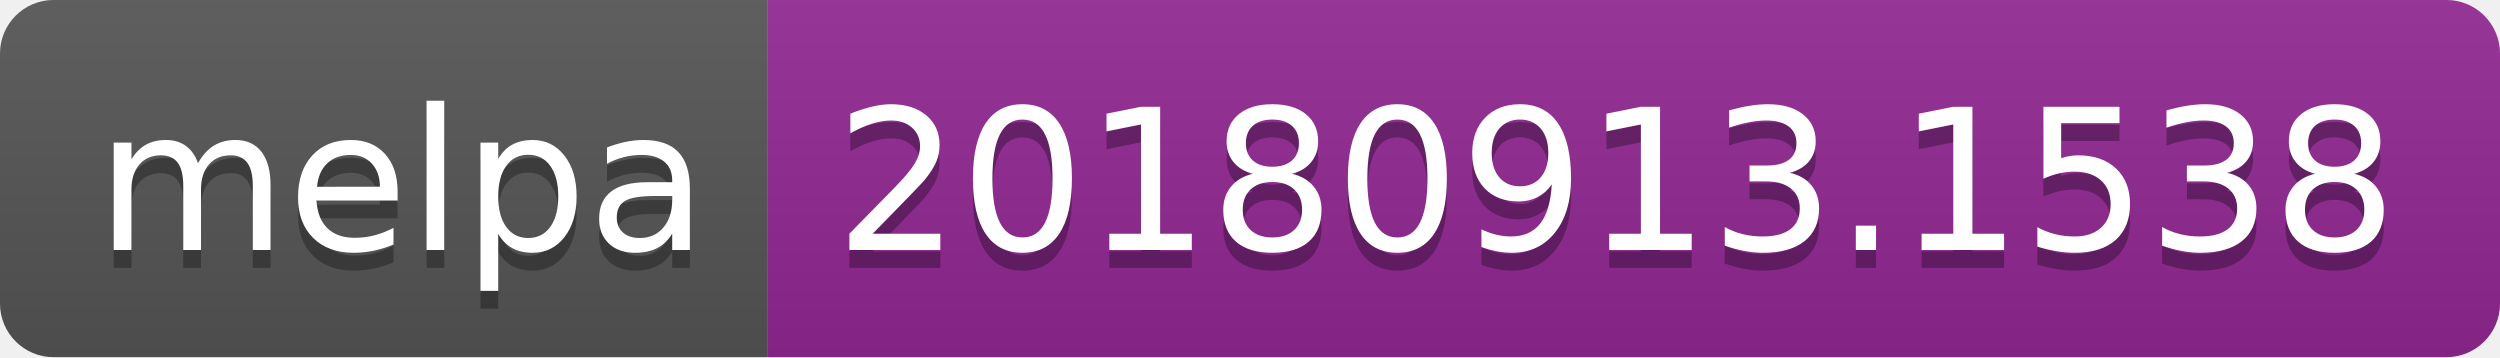
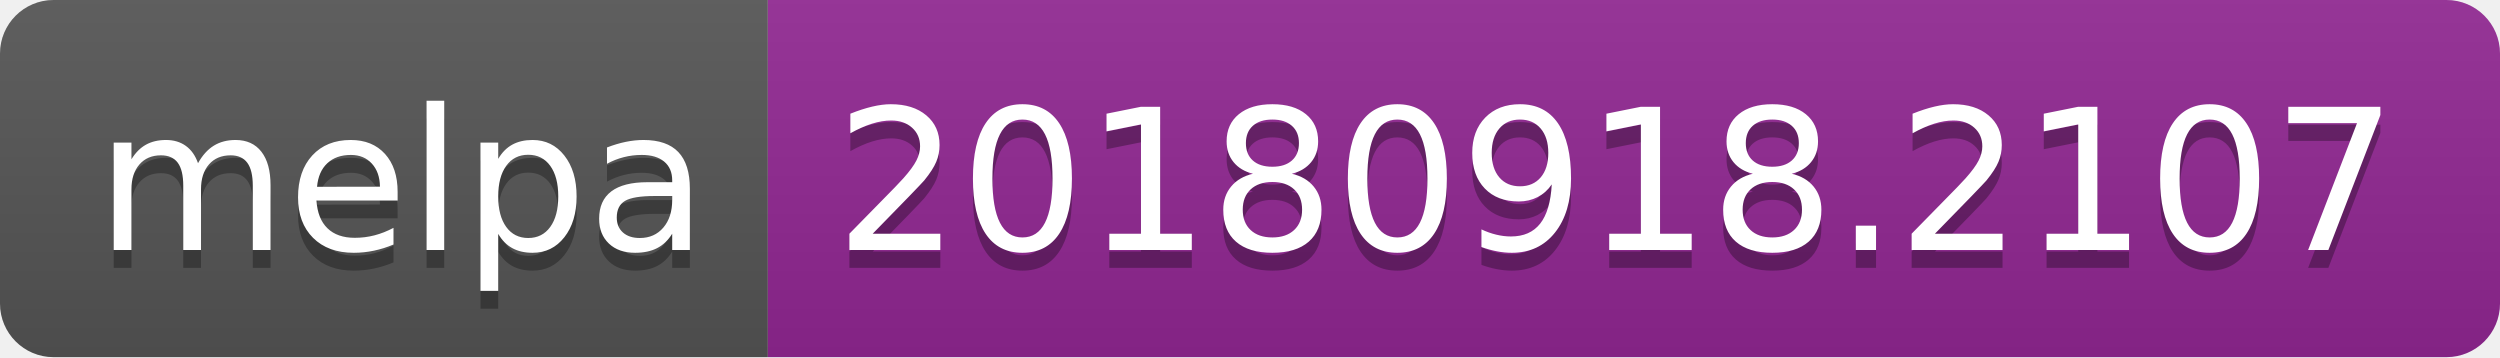
<svg xmlns="http://www.w3.org/2000/svg" width="140" height="20">
  <linearGradient id="b" x2="0" y2="100%">
    <stop offset="0" stop-color="#bbb" stop-opacity=".1" />
    <stop offset="1" stop-opacity=".1" />
  </linearGradient>
  <clipPath id="a">
    <rect width="140" height="20" rx="3" fill="#fff" />
  </clipPath>
  <g clip-path="url(#a)">
    <path fill="#555" d="M0 0h43v20H0z" />
    <path fill="#922793" d="M43 0h97v20H43z" />
    <path fill="url(#b)" d="M0 0h140v20H0z" />
  </g>
  <g fill="#fff" text-anchor="middle" font-family="DejaVu Sans,Verdana,Geneva,sans-serif" font-size="110">
    <text x="225" y="150" fill="#010101" fill-opacity=".3" transform="scale(.1)" textLength="330">melpa</text>
    <text x="225" y="140" transform="scale(.1)" textLength="330">melpa</text>
-     <text x="905" y="150" fill="#010101" fill-opacity=".3" transform="scale(.1)" textLength="870">20180913.1538</text>
-     <text x="905" y="140" transform="scale(.1)" textLength="870">20180913.1538</text>
+     <text x="905" y="150" fill="#010101" fill-opacity=".3" transform="scale(.1)" textLength="870">20180918.2107</text>
+     <text x="905" y="140" transform="scale(.1)" textLength="870">20180918.2107</text>
  </g>
</svg>
